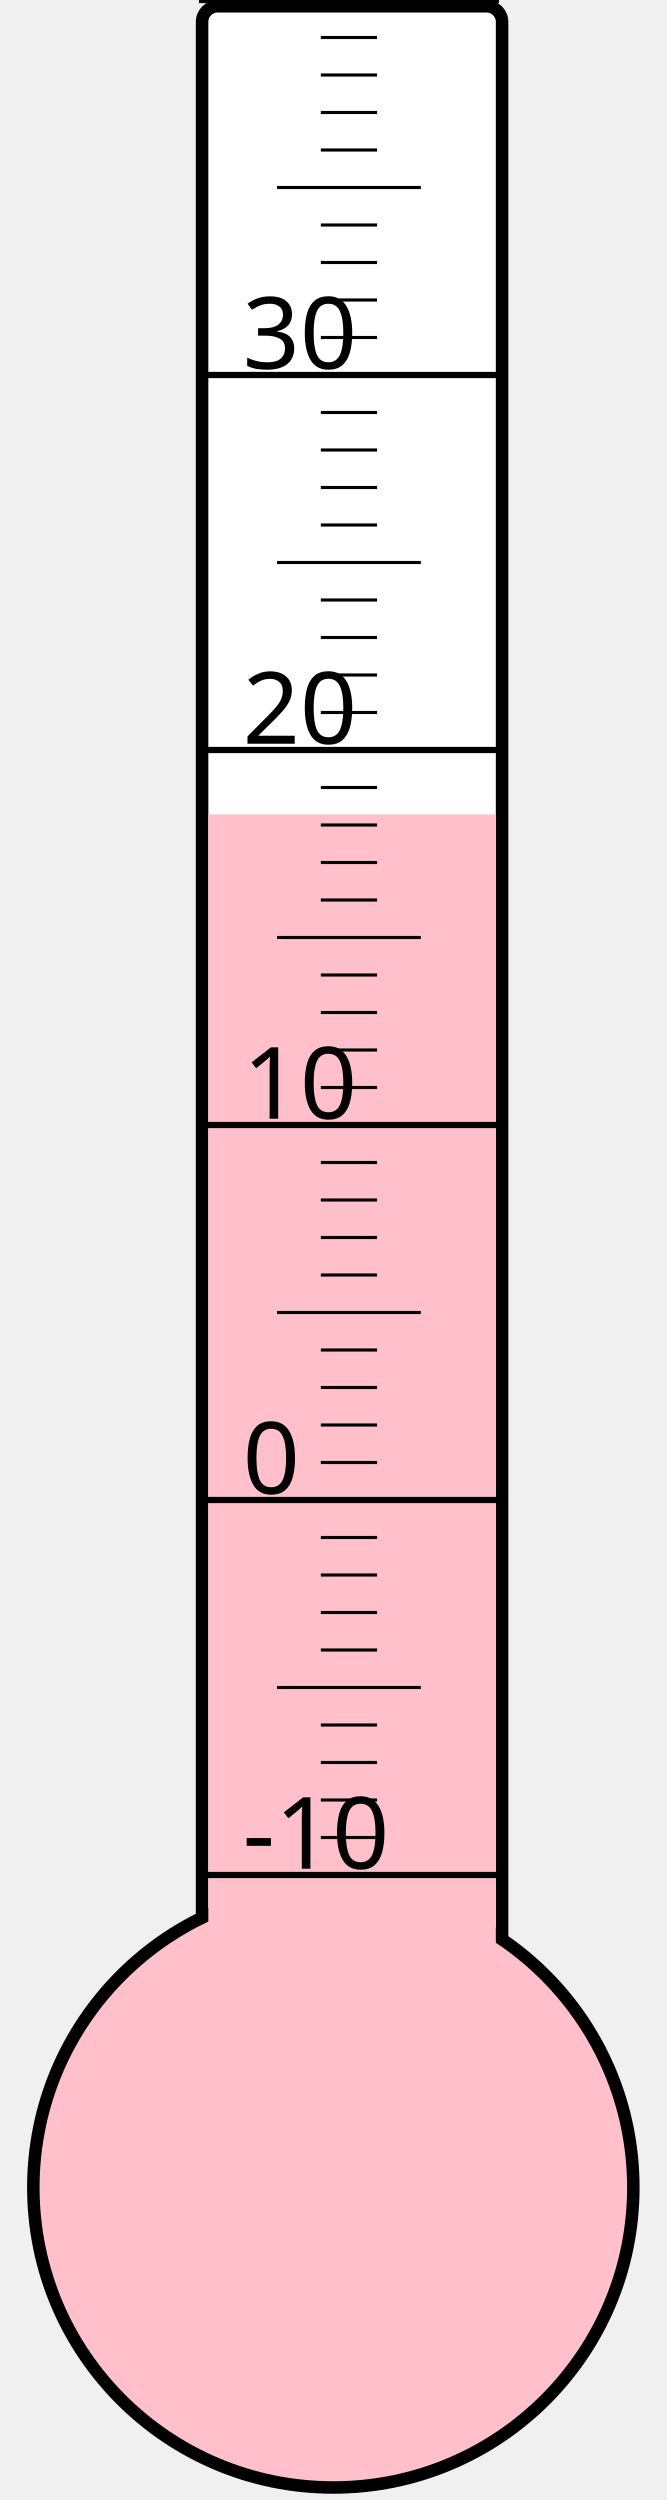
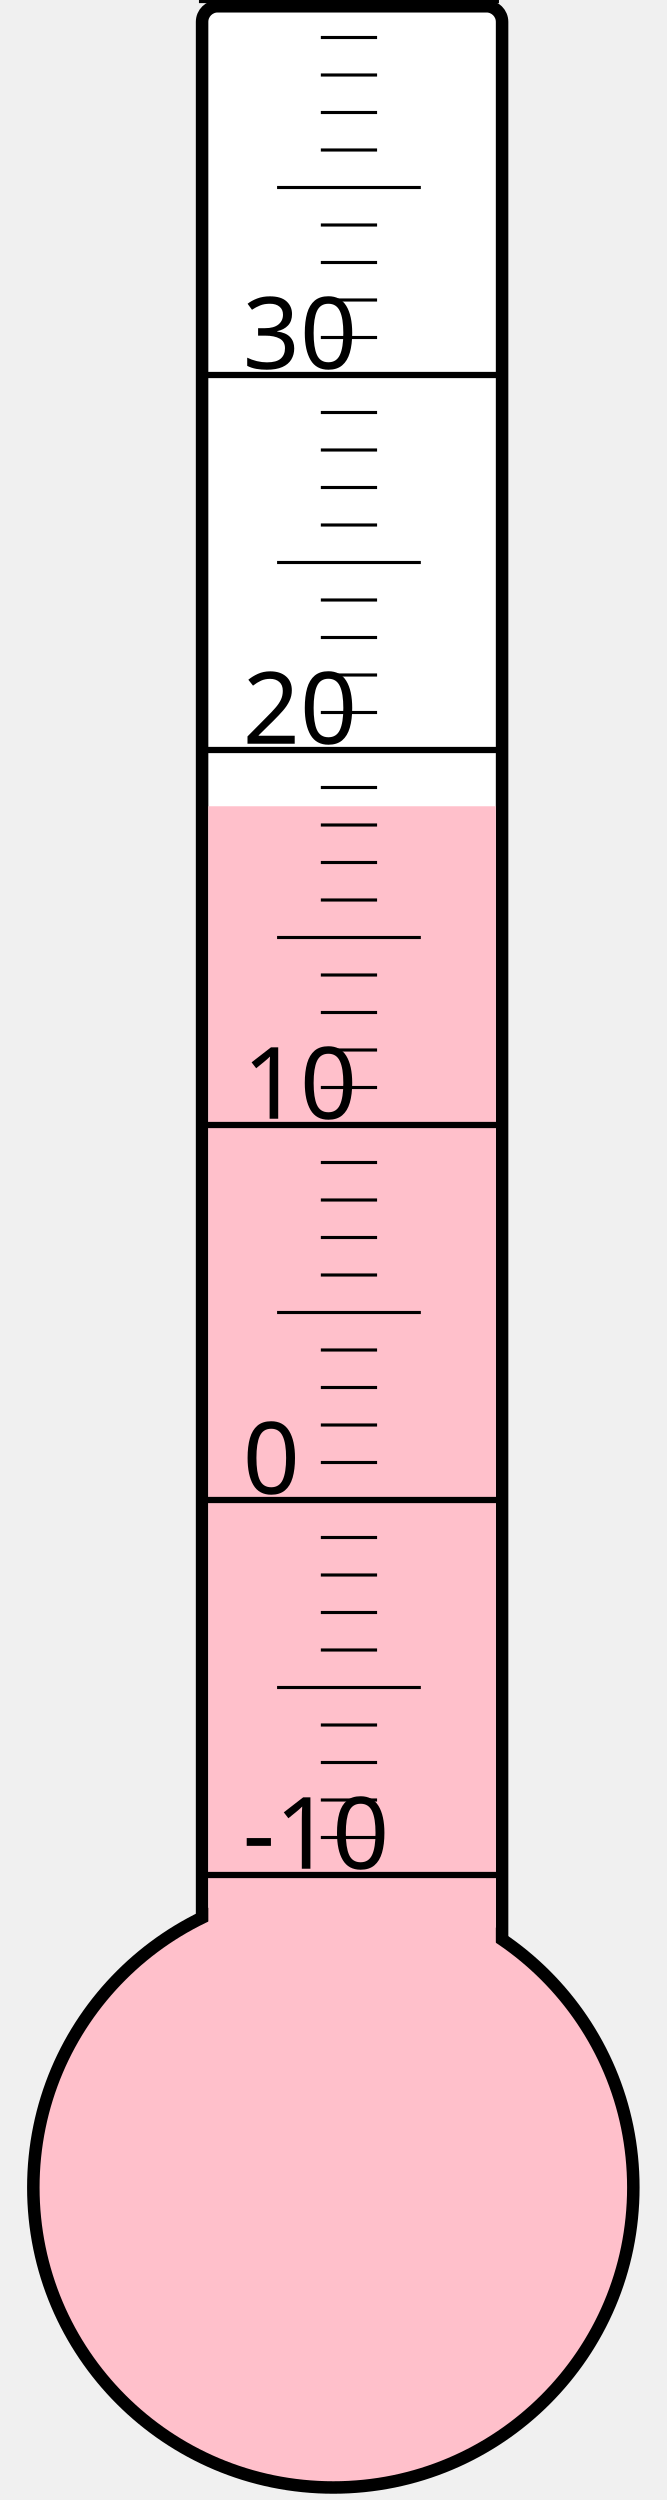
<svg xmlns="http://www.w3.org/2000/svg" width="40px" height="150px" viewBox="0 0 200 800">
  <rect width="200" height="800" x="0" y="0" style="fill: #ffffeb; fill-opacity: 0;" />
  <rect width="96" height="680" x="58" y="2" rx="5" ry="5" style="fill: white; fill-opacity: 1; stroke: black; stroke-width: 4;" />
  <circle cx="100" cy="700" r="96" style="fill: pink; stroke: black; stroke-width: 4;" />
-   <rect width="92" height="439.375" x="60" y="260.625" style="fill: pink; fill-opacity: 1; stroke-width: 0;" />
+   <rect width="92" height="442.0" x="60" y="258.0" style="fill: pink; fill-opacity: 1; stroke-width: 0;" />
  <text x="71" y="598" style="font-family: sans-serif; font-size: 24pt;">-10</text>
  <text x="71" y="478" style="font-family: sans-serif; font-size: 24pt;">0</text>
  <text x="71" y="358" style="font-family: sans-serif; font-size: 24pt;">10</text>
  <text x="71" y="238" style="font-family: sans-serif; font-size: 24pt;">20</text>
  <text x="71" y="118" style="font-family: sans-serif; font-size: 24pt;">30</text>
  <g style="stroke: black;">
    <line x1="57" y1="600" x2="153" y2="600" style="stroke-width: 2;" />
    <line x1="96" y1="588" x2="114" y2="588" style="stroke-width: 1;" />
    <line x1="96" y1="576" x2="114" y2="576" style="stroke-width: 1;" />
    <line x1="96" y1="564" x2="114" y2="564" style="stroke-width: 1;" />
    <line x1="96" y1="552" x2="114" y2="552" style="stroke-width: 1;" />
    <line x1="82" y1="540" x2="128" y2="540" style="stroke-width: 1;" />
    <line x1="96" y1="528" x2="114" y2="528" style="stroke-width: 1;" />
    <line x1="96" y1="516" x2="114" y2="516" style="stroke-width: 1;" />
    <line x1="96" y1="504" x2="114" y2="504" style="stroke-width: 1;" />
    <line x1="96" y1="492" x2="114" y2="492" style="stroke-width: 1;" />
    <line x1="57" y1="480" x2="153" y2="480" style="stroke-width: 2;" />
    <line x1="96" y1="468" x2="114" y2="468" style="stroke-width: 1;" />
    <line x1="96" y1="456" x2="114" y2="456" style="stroke-width: 1;" />
    <line x1="96" y1="444" x2="114" y2="444" style="stroke-width: 1;" />
    <line x1="96" y1="432" x2="114" y2="432" style="stroke-width: 1;" />
    <line x1="82" y1="420" x2="128" y2="420" style="stroke-width: 1;" />
    <line x1="96" y1="408" x2="114" y2="408" style="stroke-width: 1;" />
    <line x1="96" y1="396" x2="114" y2="396" style="stroke-width: 1;" />
    <line x1="96" y1="384" x2="114" y2="384" style="stroke-width: 1;" />
    <line x1="96" y1="372" x2="114" y2="372" style="stroke-width: 1;" />
    <line x1="57" y1="360" x2="153" y2="360" style="stroke-width: 2;" />
    <line x1="96" y1="348" x2="114" y2="348" style="stroke-width: 1;" />
    <line x1="96" y1="336" x2="114" y2="336" style="stroke-width: 1;" />
    <line x1="96" y1="324" x2="114" y2="324" style="stroke-width: 1;" />
    <line x1="96" y1="312" x2="114" y2="312" style="stroke-width: 1;" />
    <line x1="82" y1="300" x2="128" y2="300" style="stroke-width: 1;" />
    <line x1="96" y1="288" x2="114" y2="288" style="stroke-width: 1;" />
    <line x1="96" y1="276" x2="114" y2="276" style="stroke-width: 1;" />
    <line x1="96" y1="264" x2="114" y2="264" style="stroke-width: 1;" />
    <line x1="96" y1="252" x2="114" y2="252" style="stroke-width: 1;" />
    <line x1="57" y1="240" x2="153" y2="240" style="stroke-width: 2;" />
    <line x1="96" y1="228" x2="114" y2="228" style="stroke-width: 1;" />
    <line x1="96" y1="216" x2="114" y2="216" style="stroke-width: 1;" />
    <line x1="96" y1="204" x2="114" y2="204" style="stroke-width: 1;" />
    <line x1="96" y1="192" x2="114" y2="192" style="stroke-width: 1;" />
    <line x1="82" y1="180" x2="128" y2="180" style="stroke-width: 1;" />
    <line x1="96" y1="168" x2="114" y2="168" style="stroke-width: 1;" />
    <line x1="96" y1="156" x2="114" y2="156" style="stroke-width: 1;" />
    <line x1="96" y1="144" x2="114" y2="144" style="stroke-width: 1;" />
    <line x1="96" y1="132" x2="114" y2="132" style="stroke-width: 1;" />
    <line x1="57" y1="120" x2="153" y2="120" style="stroke-width: 2;" />
    <line x1="96" y1="108" x2="114" y2="108" style="stroke-width: 1;" />
    <line x1="96" y1="96" x2="114" y2="96" style="stroke-width: 1;" />
    <line x1="96" y1="84" x2="114" y2="84" style="stroke-width: 1;" />
    <line x1="96" y1="72" x2="114" y2="72" style="stroke-width: 1;" />
    <line x1="82" y1="60" x2="128" y2="60" style="stroke-width: 1;" />
    <line x1="96" y1="48" x2="114" y2="48" style="stroke-width: 1;" />
    <line x1="96" y1="36" x2="114" y2="36" style="stroke-width: 1;" />
    <line x1="96" y1="24" x2="114" y2="24" style="stroke-width: 1;" />
    <line x1="96" y1="12" x2="114" y2="12" style="stroke-width: 1;" />
    <line x1="57" y1="0" x2="153" y2="0" style="stroke-width: 2;" />
  </g>
</svg>
